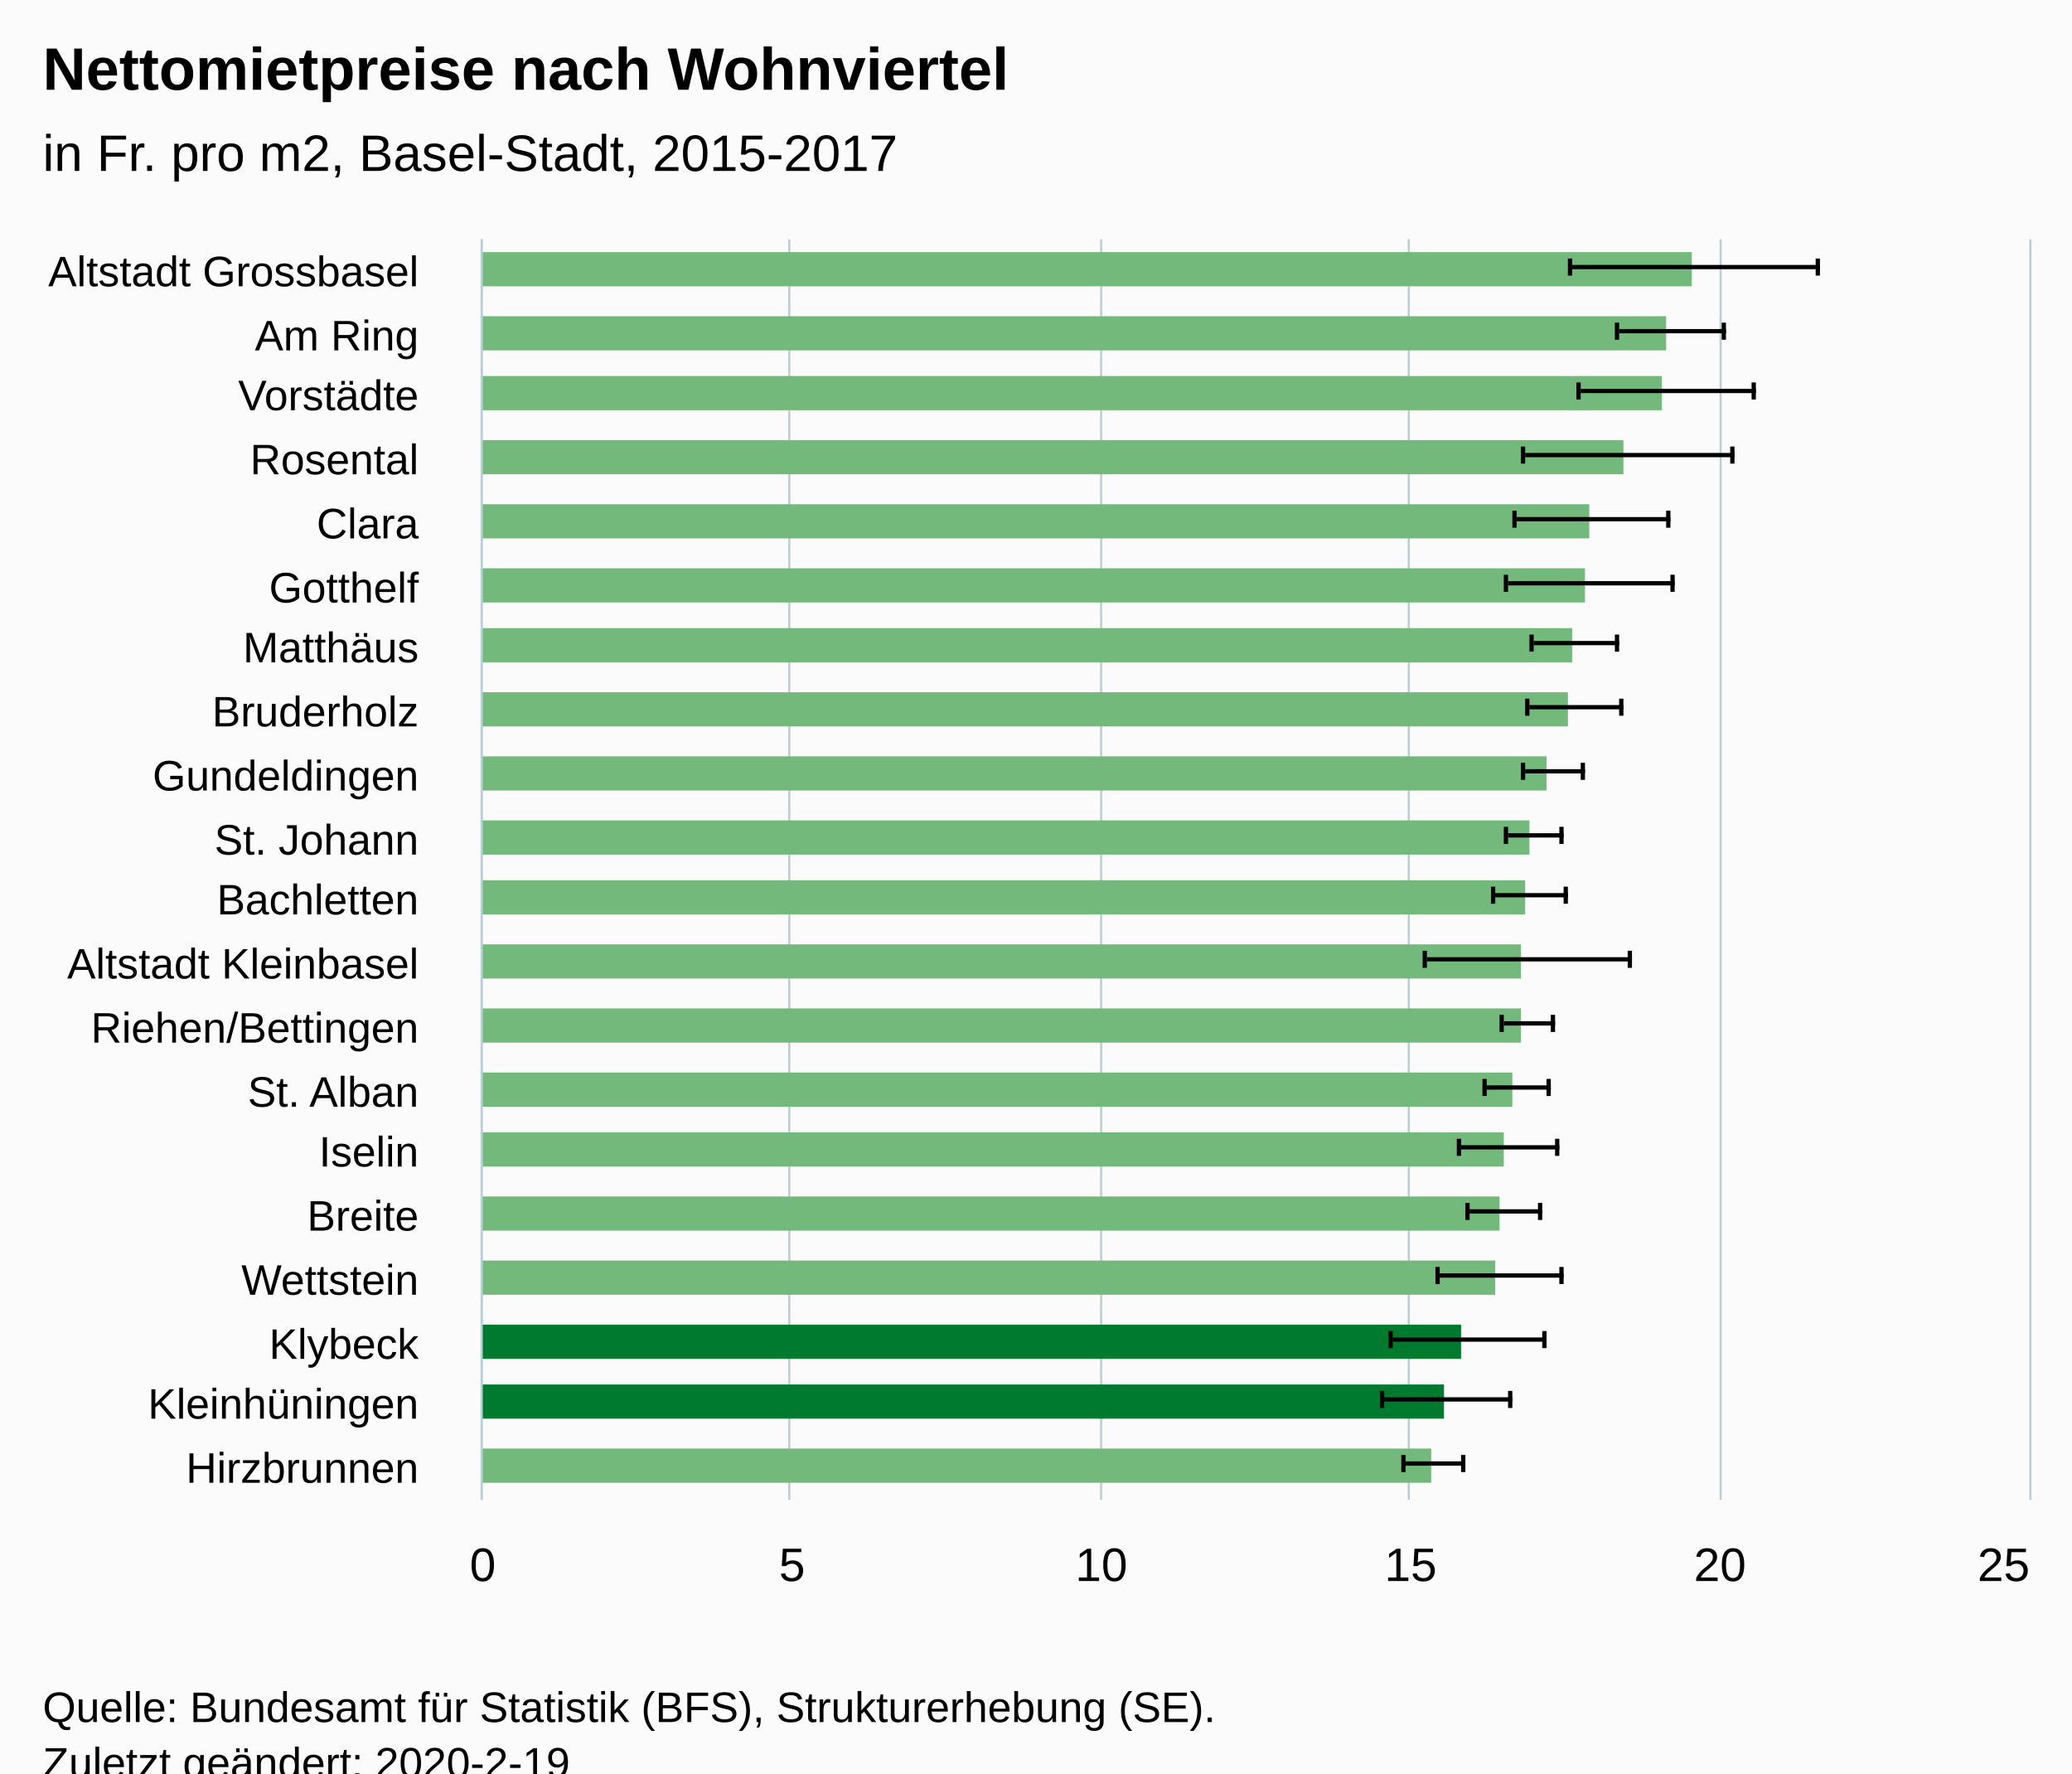
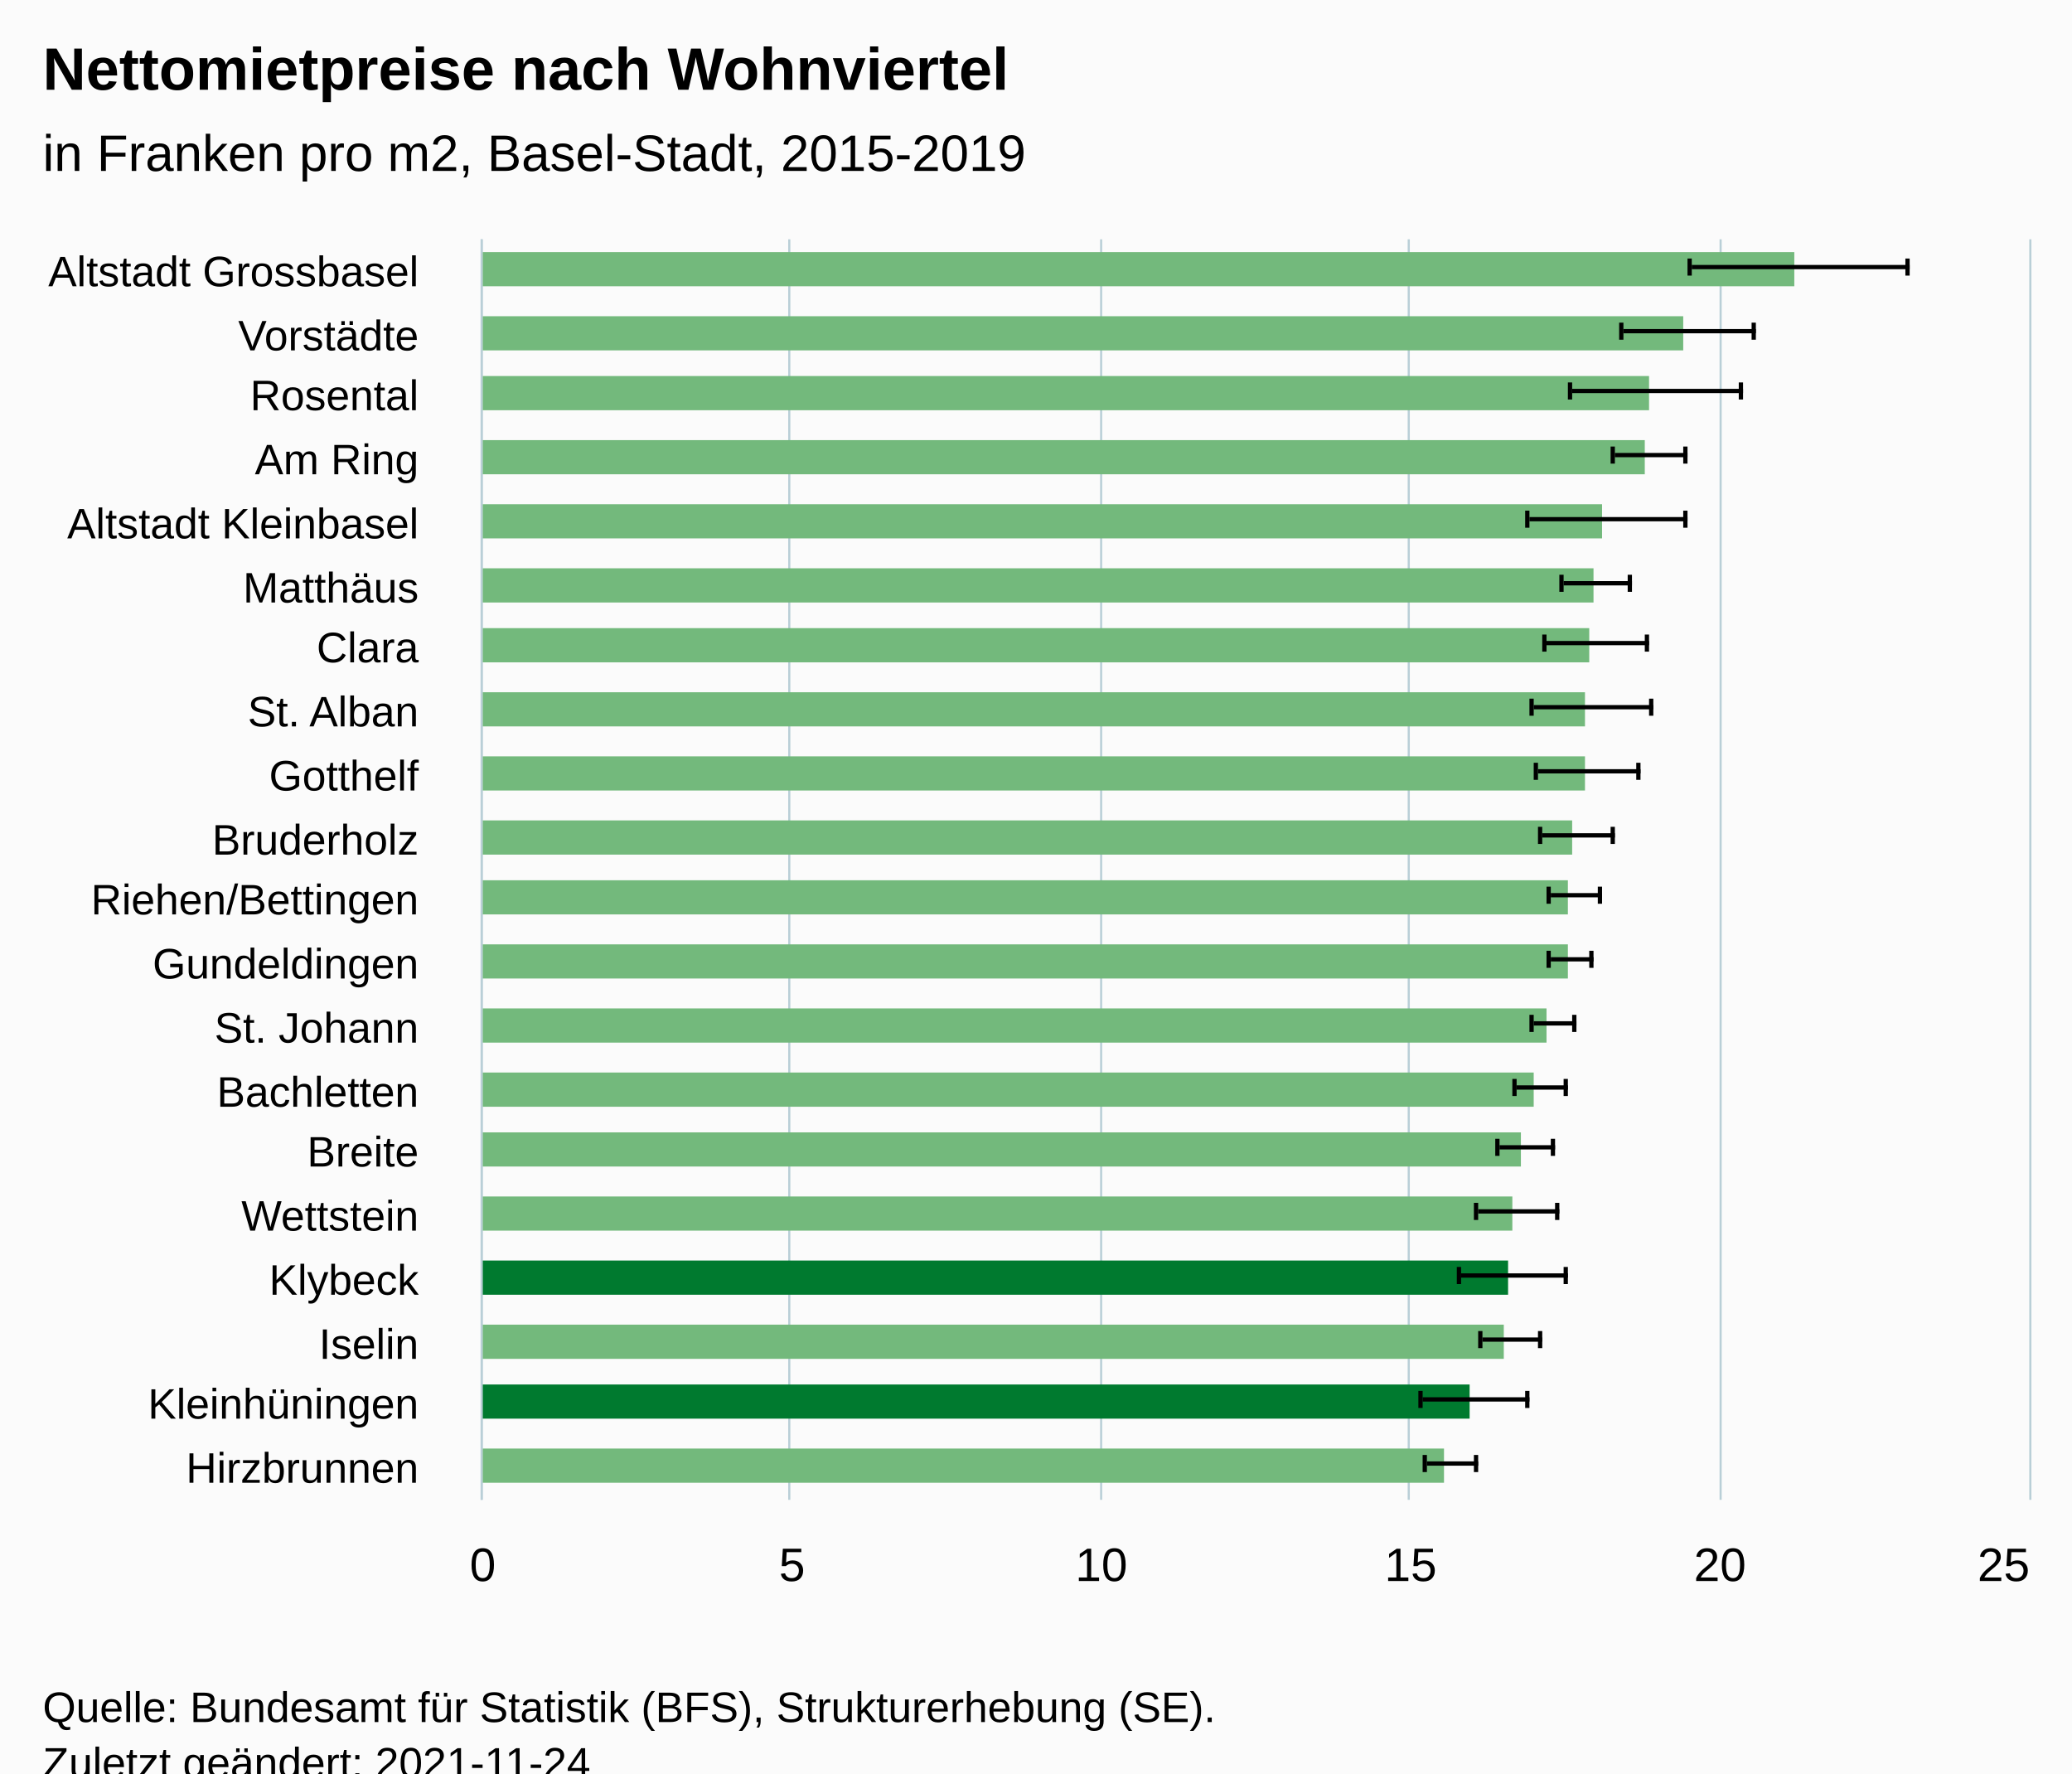
<svg xmlns="http://www.w3.org/2000/svg" version="1.1" class="highcharts-root" style="font-family:Arial;font-size:12px;" viewBox="0 0 485 415">
  <defs>
-     <clipPath id="highcharts-e0snpfz-46-">
+     <clipPath id="highcharts-o5jqgh8-47-">
      <rect x="0" y="0" width="295" height="362" fill="none" />
    </clipPath>
-     <clipPath id="highcharts-e0snpfz-67-">
+     <clipPath id="highcharts-o5jqgh8-68-">
      <rect x="0" y="0" width="295" height="362" fill="none" />
+     </clipPath>
+     <clipPath id="highcharts-o5jqgh8-89-">
+       <rect x="113" y="56" width="362" height="295" fill="none" />
    </clipPath>
  </defs>
  <rect fill="#fbfbfb" class="highcharts-background" x="0" y="0" width="485" height="428" rx="0" ry="0" />
  <rect fill="none" class="highcharts-plot-background" x="113" y="56" width="362" height="295" />
  <g class="highcharts-pane-group" data-z-index="0" />
  <g class="highcharts-grid highcharts-xaxis-grid" data-z-index="1">
    <path fill="none" data-z-index="1" class="highcharts-grid-line" d="M 113 71.5 L 475 71.5" opacity="1" />
    <path fill="none" data-z-index="1" class="highcharts-grid-line" d="M 113 86.5 L 475 86.5" opacity="1" />
    <path fill="none" data-z-index="1" class="highcharts-grid-line" d="M 113 100.5 L 475 100.5" opacity="1" />
    <path fill="none" data-z-index="1" class="highcharts-grid-line" d="M 113 115.5 L 475 115.5" opacity="1" />
    <path fill="none" data-z-index="1" class="highcharts-grid-line" d="M 113 130.5 L 475 130.5" opacity="1" />
    <path fill="none" data-z-index="1" class="highcharts-grid-line" d="M 113 145.5 L 475 145.5" opacity="1" />
    <path fill="none" data-z-index="1" class="highcharts-grid-line" d="M 113 159.5 L 475 159.5" opacity="1" />
    <path fill="none" data-z-index="1" class="highcharts-grid-line" d="M 113 174.5 L 475 174.5" opacity="1" />
    <path fill="none" data-z-index="1" class="highcharts-grid-line" d="M 113 189.5 L 475 189.5" opacity="1" />
    <path fill="none" data-z-index="1" class="highcharts-grid-line" d="M 113 204.5 L 475 204.5" opacity="1" />
    <path fill="none" data-z-index="1" class="highcharts-grid-line" d="M 113 218.5 L 475 218.5" opacity="1" />
    <path fill="none" data-z-index="1" class="highcharts-grid-line" d="M 113 233.5 L 475 233.5" opacity="1" />
    <path fill="none" data-z-index="1" class="highcharts-grid-line" d="M 113 248.5 L 475 248.5" opacity="1" />
    <path fill="none" data-z-index="1" class="highcharts-grid-line" d="M 113 263.5 L 475 263.5" opacity="1" />
    <path fill="none" data-z-index="1" class="highcharts-grid-line" d="M 113 277.5 L 475 277.5" opacity="1" />
    <path fill="none" data-z-index="1" class="highcharts-grid-line" d="M 113 292.5 L 475 292.5" opacity="1" />
    <path fill="none" data-z-index="1" class="highcharts-grid-line" d="M 113 307.5 L 475 307.5" opacity="1" />
    <path fill="none" data-z-index="1" class="highcharts-grid-line" d="M 113 322.5 L 475 322.5" opacity="1" />
    <path fill="none" data-z-index="1" class="highcharts-grid-line" d="M 113 336.5 L 475 336.5" opacity="1" />
    <path fill="none" data-z-index="1" class="highcharts-grid-line" d="M 113 351.5 L 475 351.5" opacity="1" />
    <path fill="none" data-z-index="1" class="highcharts-grid-line" d="M 113 56.5 L 475 56.5" opacity="1" />
  </g>
  <g class="highcharts-grid highcharts-yaxis-grid" data-z-index="1">
    <path fill="none" stroke="#B9CFD7" stroke-width="0.5" data-z-index="1" class="highcharts-grid-line" d="M 112.75 56 L 112.75 351" opacity="1" />
    <path fill="none" stroke="#B9CFD7" stroke-width="0.5" data-z-index="1" class="highcharts-grid-line" d="M 184.75 56 L 184.75 351" opacity="1" />
    <path fill="none" stroke="#B9CFD7" stroke-width="0.5" data-z-index="1" class="highcharts-grid-line" d="M 257.75 56 L 257.75 351" opacity="1" />
    <path fill="none" stroke="#B9CFD7" stroke-width="0.5" data-z-index="1" class="highcharts-grid-line" d="M 329.75 56 L 329.75 351" opacity="1" />
    <path fill="none" stroke="#B9CFD7" stroke-width="0.5" data-z-index="1" class="highcharts-grid-line" d="M 402.75 56 L 402.75 351" opacity="1" />
    <path fill="none" stroke="#B9CFD7" stroke-width="0.5" data-z-index="1" class="highcharts-grid-line" d="M 475.25 56 L 475.25 351" opacity="1" />
  </g>
  <rect fill="none" class="highcharts-plot-border" data-z-index="1" x="113" y="56" width="362" height="295" />
  <g class="highcharts-axis highcharts-xaxis" data-z-index="2">
    <path fill="none" class="highcharts-axis-line" stroke="#B9CFD7" stroke-width="0.5" data-z-index="7" d="M 112.75 56 L 112.75 351" />
  </g>
  <g class="highcharts-axis highcharts-yaxis" data-z-index="2">
    <path fill="none" class="highcharts-axis-line" data-z-index="7" d="M 113 351 L 475 351" />
  </g>
  <g class="highcharts-series-group" data-z-index="3">
-     <g class="highcharts-series highcharts-series-0 highcharts-column-series" data-z-index="0.1" opacity="1" transform="translate(475,351) rotate(90) scale(-1,1) scale(1 1)" clip-path="url(#highcharts-e0snpfz-67-)">
-       <rect x="284" y="79" width="8" height="284" fill="#73b97c" opacity="1" class="highcharts-point highcharts-color-0" />
-       <rect x="269" y="85" width="8" height="278" fill="#73b97c" opacity="1" class="highcharts-point highcharts-color-1" />
-       <rect x="255" y="86" width="8" height="277" fill="#73b97c" opacity="1" class="highcharts-point highcharts-color-2" />
-       <rect x="240" y="95" width="8" height="268" fill="#73b97c" opacity="1" class="highcharts-point highcharts-color-3" />
-       <rect x="225" y="103" width="8" height="260" fill="#73b97c" opacity="1" class="highcharts-point highcharts-color-4" />
-       <rect x="210" y="104" width="8" height="259" fill="#73b97c" opacity="1" class="highcharts-point highcharts-color-5" />
-       <rect x="196" y="107" width="8" height="256" fill="#73b97c" opacity="1" class="highcharts-point highcharts-color-6" />
-       <rect x="181" y="108" width="8" height="255" fill="#73b97c" opacity="1" class="highcharts-point highcharts-color-7" />
-       <rect x="166" y="113" width="8" height="250" fill="#73b97c" opacity="1" class="highcharts-point highcharts-color-8" />
-       <rect x="151" y="117" width="8" height="246" fill="#73b97c" opacity="1" class="highcharts-point highcharts-color-9" />
-       <rect x="137" y="118" width="8" height="245" fill="#73b97c" opacity="1" class="highcharts-point highcharts-color-10" />
-       <rect x="122" y="119" width="8" height="244" fill="#73b97c" opacity="1" class="highcharts-point highcharts-color-11" />
-       <rect x="107" y="119" width="8" height="244" fill="#73b97c" opacity="1" class="highcharts-point highcharts-color-12" />
-       <rect x="92" y="121" width="8" height="242" fill="#73b97c" opacity="1" class="highcharts-point highcharts-color-13" />
-       <rect x="78" y="123" width="8" height="240" fill="#73b97c" opacity="1" class="highcharts-point highcharts-color-14" />
-       <rect x="63" y="124" width="8" height="239" fill="#73b97c" opacity="1" class="highcharts-point highcharts-color-15" />
-       <rect x="48" y="125" width="8" height="238" fill="#73b97c" opacity="1" class="highcharts-point highcharts-color-16" />
-       <rect x="33" y="133" width="8" height="230" fill="#007a2f" opacity="1" class="highcharts-point highcharts-color-17" />
-       <rect x="19" y="137" width="8" height="226" fill="#007a2f" opacity="1" class="highcharts-point highcharts-color-18" />
-       <rect x="4" y="140" width="8" height="223" fill="#73b97c" opacity="1" class="highcharts-point highcharts-color-19" />
+     <g class="highcharts-series highcharts-series-0 highcharts-column-series" data-z-index="0.1" opacity="1" transform="translate(475,351) rotate(90) scale(-1,1) scale(1 1)" clip-path="url(#highcharts-o5jqgh8-68-)">
+       <rect x="284" y="55" width="8" height="308" fill="#73b97c" opacity="1" class="highcharts-point highcharts-color-0" />
+       <rect x="269" y="81" width="8" height="282" fill="#73b97c" opacity="1" class="highcharts-point highcharts-color-1" />
+       <rect x="255" y="89" width="8" height="274" fill="#73b97c" opacity="1" class="highcharts-point highcharts-color-2" />
+       <rect x="240" y="90" width="8" height="273" fill="#73b97c" opacity="1" class="highcharts-point highcharts-color-3" />
+       <rect x="225" y="100" width="8" height="263" fill="#73b97c" opacity="1" class="highcharts-point highcharts-color-4" />
+       <rect x="210" y="102" width="8" height="261" fill="#73b97c" opacity="1" class="highcharts-point highcharts-color-5" />
+       <rect x="196" y="103" width="8" height="260" fill="#73b97c" opacity="1" class="highcharts-point highcharts-color-6" />
+       <rect x="181" y="104" width="8" height="259" fill="#73b97c" opacity="1" class="highcharts-point highcharts-color-7" />
+       <rect x="166" y="104" width="8" height="259" fill="#73b97c" opacity="1" class="highcharts-point highcharts-color-8" />
+       <rect x="151" y="107" width="8" height="256" fill="#73b97c" opacity="1" class="highcharts-point highcharts-color-9" />
+       <rect x="137" y="108" width="8" height="255" fill="#73b97c" opacity="1" class="highcharts-point highcharts-color-10" />
+       <rect x="122" y="108" width="8" height="255" fill="#73b97c" opacity="1" class="highcharts-point highcharts-color-11" />
+       <rect x="107" y="113" width="8" height="250" fill="#73b97c" opacity="1" class="highcharts-point highcharts-color-12" />
+       <rect x="92" y="116" width="8" height="247" fill="#73b97c" opacity="1" class="highcharts-point highcharts-color-13" />
+       <rect x="78" y="119" width="8" height="244" fill="#73b97c" opacity="1" class="highcharts-point highcharts-color-14" />
+       <rect x="63" y="121" width="8" height="242" fill="#73b97c" opacity="1" class="highcharts-point highcharts-color-15" />
+       <rect x="48" y="122" width="8" height="241" fill="#007a2f" opacity="1" class="highcharts-point highcharts-color-16" />
+       <rect x="33" y="123" width="8" height="240" fill="#73b97c" opacity="1" class="highcharts-point highcharts-color-17" />
+       <rect x="19" y="131" width="8" height="232" fill="#007a2f" opacity="1" class="highcharts-point highcharts-color-18" />
+       <rect x="4" y="137" width="8" height="226" fill="#73b97c" opacity="1" class="highcharts-point highcharts-color-19" />
    </g>
    <g class="highcharts-markers highcharts-series-0 highcharts-column-series" data-z-index="0.1" opacity="1" transform="translate(475,351) rotate(90) scale(-1,1) scale(1 1)" clip-path="none" />
-     <g class="highcharts-series highcharts-series-1 highcharts-errorbar-series" data-z-index="0.1" opacity="1" transform="translate(475,351) rotate(90) scale(-1,1) scale(1 1)" clip-path="url(#highcharts-e0snpfz-67-)">
-       <g class="highcharts-point">
-         <path fill="none" class="highcharts-boxplot-stem" stroke="#000000" stroke-width="1" d="M 288.5 107 L 288.5 49 M 288.5 107 L 288.5 107" />
-         <path fill="none" class="highcharts-boxplot-whisker" stroke="#000000" stroke-width="1" d="M 286.5 49.5 L 290.5 49.5 M 286.5 107.5 L 290.5 107.5" />
-         <path fill="none" class="highcharts-boxplot-median" stroke="#000000" stroke-width="2" d="M 0 0" />
-       </g>
-       <g class="highcharts-point">
-         <path fill="none" class="highcharts-boxplot-stem" stroke="#000000" stroke-width="1" d="M 273.5 96 L 273.5 71 M 273.5 96 L 273.5 96" />
-         <path fill="none" class="highcharts-boxplot-whisker" stroke="#000000" stroke-width="1" d="M 271.5 71.5 L 275.5 71.5 M 271.5 96.5 L 275.5 96.5" />
-         <path fill="none" class="highcharts-boxplot-median" stroke="#000000" stroke-width="2" d="M 0 0" />
-       </g>
-       <g class="highcharts-point">
-         <path fill="none" class="highcharts-boxplot-stem" stroke="#000000" stroke-width="1" d="M 259.5 105 L 259.5 64 M 259.5 105 L 259.5 105" />
-         <path fill="none" class="highcharts-boxplot-whisker" stroke="#000000" stroke-width="1" d="M 257.5 64.5 L 261.5 64.5 M 257.5 105.5 L 261.5 105.5" />
-         <path fill="none" class="highcharts-boxplot-median" stroke="#000000" stroke-width="2" d="M 0 0" />
-       </g>
-       <g class="highcharts-point">
-         <path fill="none" class="highcharts-boxplot-stem" stroke="#000000" stroke-width="1" d="M 244.5 118 L 244.5 69 M 244.5 118 L 244.5 118" />
-         <path fill="none" class="highcharts-boxplot-whisker" stroke="#000000" stroke-width="1" d="M 242.5 69.5 L 246.5 69.5 M 242.5 118.5 L 246.5 118.5" />
-         <path fill="none" class="highcharts-boxplot-median" stroke="#000000" stroke-width="2" d="M 0 0" />
-       </g>
-       <g class="highcharts-point">
-         <path fill="none" class="highcharts-boxplot-stem" stroke="#000000" stroke-width="1" d="M 229.5 120 L 229.5 84 M 229.5 120 L 229.5 120" />
-         <path fill="none" class="highcharts-boxplot-whisker" stroke="#000000" stroke-width="1" d="M 227.5 84.5 L 231.5 84.5 M 227.5 120.5 L 231.5 120.5" />
-         <path fill="none" class="highcharts-boxplot-median" stroke="#000000" stroke-width="2" d="M 0 0" />
-       </g>
-       <g class="highcharts-point">
-         <path fill="none" class="highcharts-boxplot-stem" stroke="#000000" stroke-width="1" d="M 214.5 122 L 214.5 83 M 214.5 122 L 214.5 122" />
-         <path fill="none" class="highcharts-boxplot-whisker" stroke="#000000" stroke-width="1" d="M 212.5 83.5 L 216.5 83.5 M 212.5 122.5 L 216.5 122.5" />
-         <path fill="none" class="highcharts-boxplot-median" stroke="#000000" stroke-width="2" d="M 0 0" />
-       </g>
-       <g class="highcharts-point">
-         <path fill="none" class="highcharts-boxplot-stem" stroke="#000000" stroke-width="1" d="M 200.5 116 L 200.5 96 M 200.5 116 L 200.5 116" />
-         <path fill="none" class="highcharts-boxplot-whisker" stroke="#000000" stroke-width="1" d="M 198.5 96.5 L 202.5 96.5 M 198.5 116.5 L 202.5 116.5" />
-         <path fill="none" class="highcharts-boxplot-median" stroke="#000000" stroke-width="2" d="M 0 0" />
-       </g>
-       <g class="highcharts-point">
-         <path fill="none" class="highcharts-boxplot-stem" stroke="#000000" stroke-width="1" d="M 185.5 117 L 185.5 95 M 185.5 117 L 185.5 117" />
-         <path fill="none" class="highcharts-boxplot-whisker" stroke="#000000" stroke-width="1" d="M 183.5 95.5 L 187.5 95.5 M 183.5 117.5 L 187.5 117.5" />
-         <path fill="none" class="highcharts-boxplot-median" stroke="#000000" stroke-width="2" d="M 0 0" />
-       </g>
-       <g class="highcharts-point">
-         <path fill="none" class="highcharts-boxplot-stem" stroke="#000000" stroke-width="1" d="M 170.5 118 L 170.5 104 M 170.5 118 L 170.5 118" />
-         <path fill="none" class="highcharts-boxplot-whisker" stroke="#000000" stroke-width="1" d="M 168.5 104.5 L 172.5 104.5 M 168.5 118.5 L 172.5 118.5" />
-         <path fill="none" class="highcharts-boxplot-median" stroke="#000000" stroke-width="2" d="M 0 0" />
-       </g>
-       <g class="highcharts-point">
-         <path fill="none" class="highcharts-boxplot-stem" stroke="#000000" stroke-width="1" d="M 155.5 122 L 155.5 109 M 155.5 122 L 155.5 122" />
-         <path fill="none" class="highcharts-boxplot-whisker" stroke="#000000" stroke-width="1" d="M 153.5 109.5 L 157.5 109.5 M 153.5 122.5 L 157.5 122.5" />
-         <path fill="none" class="highcharts-boxplot-median" stroke="#000000" stroke-width="2" d="M 0 0" />
-       </g>
-       <g class="highcharts-point">
-         <path fill="none" class="highcharts-boxplot-stem" stroke="#000000" stroke-width="1" d="M 141.5 125 L 141.5 108 M 141.5 125 L 141.5 125" />
-         <path fill="none" class="highcharts-boxplot-whisker" stroke="#000000" stroke-width="1" d="M 139.5 108.5 L 143.5 108.5 M 139.5 125.5 L 143.5 125.5" />
-         <path fill="none" class="highcharts-boxplot-median" stroke="#000000" stroke-width="2" d="M 0 0" />
-       </g>
-       <g class="highcharts-point">
-         <path fill="none" class="highcharts-boxplot-stem" stroke="#000000" stroke-width="1" d="M 126.5 141 L 126.5 93 M 126.5 141 L 126.5 141" />
-         <path fill="none" class="highcharts-boxplot-whisker" stroke="#000000" stroke-width="1" d="M 124.5 93.5 L 128.5 93.5 M 124.5 141.5 L 128.5 141.5" />
-         <path fill="none" class="highcharts-boxplot-median" stroke="#000000" stroke-width="2" d="M 0 0" />
-       </g>
-       <g class="highcharts-point">
-         <path fill="none" class="highcharts-boxplot-stem" stroke="#000000" stroke-width="1" d="M 111.5 123 L 111.5 111 M 111.5 123 L 111.5 123" />
-         <path fill="none" class="highcharts-boxplot-whisker" stroke="#000000" stroke-width="1" d="M 109.5 111.5 L 113.5 111.5 M 109.5 123.5 L 113.5 123.5" />
-         <path fill="none" class="highcharts-boxplot-median" stroke="#000000" stroke-width="2" d="M 0 0" />
-       </g>
-       <g class="highcharts-point">
-         <path fill="none" class="highcharts-boxplot-stem" stroke="#000000" stroke-width="1" d="M 96.5 127 L 96.5 112 M 96.5 127 L 96.5 127" />
-         <path fill="none" class="highcharts-boxplot-whisker" stroke="#000000" stroke-width="1" d="M 94.5 112.5 L 98.5 112.5 M 94.5 127.5 L 98.5 127.5" />
-         <path fill="none" class="highcharts-boxplot-median" stroke="#000000" stroke-width="2" d="M 0 0" />
-       </g>
-       <g class="highcharts-point">
-         <path fill="none" class="highcharts-boxplot-stem" stroke="#000000" stroke-width="1" d="M 82.5 133 L 82.5 110 M 82.5 133 L 82.5 133" />
-         <path fill="none" class="highcharts-boxplot-whisker" stroke="#000000" stroke-width="1" d="M 80.5 110.5 L 84.5 110.5 M 80.5 133.5 L 84.5 133.5" />
-         <path fill="none" class="highcharts-boxplot-median" stroke="#000000" stroke-width="2" d="M 0 0" />
-       </g>
-       <g class="highcharts-point">
-         <path fill="none" class="highcharts-boxplot-stem" stroke="#000000" stroke-width="1" d="M 67.5 131 L 67.5 114 M 67.5 131 L 67.5 131" />
-         <path fill="none" class="highcharts-boxplot-whisker" stroke="#000000" stroke-width="1" d="M 65.5 114.5 L 69.5 114.5 M 65.5 131.5 L 69.5 131.5" />
-         <path fill="none" class="highcharts-boxplot-median" stroke="#000000" stroke-width="2" d="M 0 0" />
-       </g>
-       <g class="highcharts-point">
-         <path fill="none" class="highcharts-boxplot-stem" stroke="#000000" stroke-width="1" d="M 52.5 138 L 52.5 109 M 52.5 138 L 52.5 138" />
-         <path fill="none" class="highcharts-boxplot-whisker" stroke="#000000" stroke-width="1" d="M 50.5 109.5 L 54.5 109.5 M 50.5 138.5 L 54.5 138.5" />
-         <path fill="none" class="highcharts-boxplot-median" stroke="#000000" stroke-width="2" d="M 0 0" />
-       </g>
-       <g class="highcharts-point">
-         <path fill="none" class="highcharts-boxplot-stem" stroke="#000000" stroke-width="1" d="M 37.5 149 L 37.5 113 M 37.5 149 L 37.5 149" />
-         <path fill="none" class="highcharts-boxplot-whisker" stroke="#000000" stroke-width="1" d="M 35.5 113.5 L 39.5 113.5 M 35.5 149.5 L 39.5 149.5" />
-         <path fill="none" class="highcharts-boxplot-median" stroke="#000000" stroke-width="2" d="M 0 0" />
-       </g>
-       <g class="highcharts-point">
-         <path fill="none" class="highcharts-boxplot-stem" stroke="#000000" stroke-width="1" d="M 23.5 151 L 23.5 121 M 23.5 151 L 23.5 151" />
-         <path fill="none" class="highcharts-boxplot-whisker" stroke="#000000" stroke-width="1" d="M 21.5 121.5 L 25.5 121.5 M 21.5 151.5 L 25.5 151.5" />
-         <path fill="none" class="highcharts-boxplot-median" stroke="#000000" stroke-width="2" d="M 0 0" />
-       </g>
-       <g class="highcharts-point">
-         <path fill="none" class="highcharts-boxplot-stem" stroke="#000000" stroke-width="1" d="M 8.5 146 L 8.5 132 M 8.5 146 L 8.5 146" />
-         <path fill="none" class="highcharts-boxplot-whisker" stroke="#000000" stroke-width="1" d="M 6.5 132.5 L 10.5 132.5 M 6.5 146.5 L 10.5 146.5" />
+     <g class="highcharts-series highcharts-series-1 highcharts-errorbar-series" data-z-index="0.1" opacity="1" transform="translate(475,351) rotate(90) scale(-1,1) scale(1 1)" clip-path="url(#highcharts-o5jqgh8-68-)">
+       <g class="highcharts-point">
+         <path fill="none" class="highcharts-boxplot-stem" stroke="#000000" stroke-width="1" d="M 288.5 79 L 288.5 28 M 288.5 79 L 288.5 79" />
+         <path fill="none" class="highcharts-boxplot-whisker" stroke="#000000" stroke-width="1" d="M 286.5 28.5 L 290.5 28.5 M 286.5 79.5 L 290.5 79.5" />
+         <path fill="none" class="highcharts-boxplot-median" stroke="#000000" stroke-width="2" d="M 0 0" />
+       </g>
+       <g class="highcharts-point">
+         <path fill="none" class="highcharts-boxplot-stem" stroke="#000000" stroke-width="1" d="M 273.5 95 L 273.5 64 M 273.5 95 L 273.5 95" />
+         <path fill="none" class="highcharts-boxplot-whisker" stroke="#000000" stroke-width="1" d="M 271.5 64.5 L 275.5 64.5 M 271.5 95.5 L 275.5 95.5" />
+         <path fill="none" class="highcharts-boxplot-median" stroke="#000000" stroke-width="2" d="M 0 0" />
+       </g>
+       <g class="highcharts-point">
+         <path fill="none" class="highcharts-boxplot-stem" stroke="#000000" stroke-width="1" d="M 259.5 107 L 259.5 67 M 259.5 107 L 259.5 107" />
+         <path fill="none" class="highcharts-boxplot-whisker" stroke="#000000" stroke-width="1" d="M 257.5 67.5 L 261.5 67.5 M 257.5 107.5 L 261.5 107.5" />
+         <path fill="none" class="highcharts-boxplot-median" stroke="#000000" stroke-width="2" d="M 0 0" />
+       </g>
+       <g class="highcharts-point">
+         <path fill="none" class="highcharts-boxplot-stem" stroke="#000000" stroke-width="1" d="M 244.5 97 L 244.5 80 M 244.5 97 L 244.5 97" />
+         <path fill="none" class="highcharts-boxplot-whisker" stroke="#000000" stroke-width="1" d="M 242.5 80.5 L 246.5 80.5 M 242.5 97.5 L 246.5 97.5" />
+         <path fill="none" class="highcharts-boxplot-median" stroke="#000000" stroke-width="2" d="M 0 0" />
+       </g>
+       <g class="highcharts-point">
+         <path fill="none" class="highcharts-boxplot-stem" stroke="#000000" stroke-width="1" d="M 229.5 117 L 229.5 80 M 229.5 117 L 229.5 117" />
+         <path fill="none" class="highcharts-boxplot-whisker" stroke="#000000" stroke-width="1" d="M 227.5 80.5 L 231.5 80.5 M 227.5 117.5 L 231.5 117.5" />
+         <path fill="none" class="highcharts-boxplot-median" stroke="#000000" stroke-width="2" d="M 0 0" />
+       </g>
+       <g class="highcharts-point">
+         <path fill="none" class="highcharts-boxplot-stem" stroke="#000000" stroke-width="1" d="M 214.5 109 L 214.5 93 M 214.5 109 L 214.5 109" />
+         <path fill="none" class="highcharts-boxplot-whisker" stroke="#000000" stroke-width="1" d="M 212.5 93.5 L 216.5 93.5 M 212.5 109.5 L 216.5 109.5" />
+         <path fill="none" class="highcharts-boxplot-median" stroke="#000000" stroke-width="2" d="M 0 0" />
+       </g>
+       <g class="highcharts-point">
+         <path fill="none" class="highcharts-boxplot-stem" stroke="#000000" stroke-width="1" d="M 200.5 113 L 200.5 89 M 200.5 113 L 200.5 113" />
+         <path fill="none" class="highcharts-boxplot-whisker" stroke="#000000" stroke-width="1" d="M 198.5 89.5 L 202.5 89.5 M 198.5 113.5 L 202.5 113.5" />
+         <path fill="none" class="highcharts-boxplot-median" stroke="#000000" stroke-width="2" d="M 0 0" />
+       </g>
+       <g class="highcharts-point">
+         <path fill="none" class="highcharts-boxplot-stem" stroke="#000000" stroke-width="1" d="M 185.5 116 L 185.5 88 M 185.5 116 L 185.5 116" />
+         <path fill="none" class="highcharts-boxplot-whisker" stroke="#000000" stroke-width="1" d="M 183.5 88.5 L 187.5 88.5 M 183.5 116.5 L 187.5 116.5" />
+         <path fill="none" class="highcharts-boxplot-median" stroke="#000000" stroke-width="2" d="M 0 0" />
+       </g>
+       <g class="highcharts-point">
+         <path fill="none" class="highcharts-boxplot-stem" stroke="#000000" stroke-width="1" d="M 170.5 115 L 170.5 91 M 170.5 115 L 170.5 115" />
+         <path fill="none" class="highcharts-boxplot-whisker" stroke="#000000" stroke-width="1" d="M 168.5 91.5 L 172.5 91.5 M 168.5 115.5 L 172.5 115.5" />
+         <path fill="none" class="highcharts-boxplot-median" stroke="#000000" stroke-width="2" d="M 0 0" />
+       </g>
+       <g class="highcharts-point">
+         <path fill="none" class="highcharts-boxplot-stem" stroke="#000000" stroke-width="1" d="M 155.5 114 L 155.5 97 M 155.5 114 L 155.5 114" />
+         <path fill="none" class="highcharts-boxplot-whisker" stroke="#000000" stroke-width="1" d="M 153.5 97.5 L 157.5 97.5 M 153.5 114.5 L 157.5 114.5" />
+         <path fill="none" class="highcharts-boxplot-median" stroke="#000000" stroke-width="2" d="M 0 0" />
+       </g>
+       <g class="highcharts-point">
+         <path fill="none" class="highcharts-boxplot-stem" stroke="#000000" stroke-width="1" d="M 141.5 112 L 141.5 100 M 141.5 112 L 141.5 112" />
+         <path fill="none" class="highcharts-boxplot-whisker" stroke="#000000" stroke-width="1" d="M 139.5 100.5 L 143.5 100.5 M 139.5 112.5 L 143.5 112.5" />
+         <path fill="none" class="highcharts-boxplot-median" stroke="#000000" stroke-width="2" d="M 0 0" />
+       </g>
+       <g class="highcharts-point">
+         <path fill="none" class="highcharts-boxplot-stem" stroke="#000000" stroke-width="1" d="M 126.5 112 L 126.5 102 M 126.5 112 L 126.5 112" />
+         <path fill="none" class="highcharts-boxplot-whisker" stroke="#000000" stroke-width="1" d="M 124.5 102.5 L 128.5 102.5 M 124.5 112.5 L 128.5 112.5" />
+         <path fill="none" class="highcharts-boxplot-median" stroke="#000000" stroke-width="2" d="M 0 0" />
+       </g>
+       <g class="highcharts-point">
+         <path fill="none" class="highcharts-boxplot-stem" stroke="#000000" stroke-width="1" d="M 111.5 116 L 111.5 106 M 111.5 116 L 111.5 116" />
+         <path fill="none" class="highcharts-boxplot-whisker" stroke="#000000" stroke-width="1" d="M 109.5 106.5 L 113.5 106.5 M 109.5 116.5 L 113.5 116.5" />
+         <path fill="none" class="highcharts-boxplot-median" stroke="#000000" stroke-width="2" d="M 0 0" />
+       </g>
+       <g class="highcharts-point">
+         <path fill="none" class="highcharts-boxplot-stem" stroke="#000000" stroke-width="1" d="M 96.5 120 L 96.5 108 M 96.5 120 L 96.5 120" />
+         <path fill="none" class="highcharts-boxplot-whisker" stroke="#000000" stroke-width="1" d="M 94.5 108.5 L 98.5 108.5 M 94.5 120.5 L 98.5 120.5" />
+         <path fill="none" class="highcharts-boxplot-median" stroke="#000000" stroke-width="2" d="M 0 0" />
+       </g>
+       <g class="highcharts-point">
+         <path fill="none" class="highcharts-boxplot-stem" stroke="#000000" stroke-width="1" d="M 82.5 124 L 82.5 111 M 82.5 124 L 82.5 124" />
+         <path fill="none" class="highcharts-boxplot-whisker" stroke="#000000" stroke-width="1" d="M 80.5 111.5 L 84.5 111.5 M 80.5 124.5 L 84.5 124.5" />
+         <path fill="none" class="highcharts-boxplot-median" stroke="#000000" stroke-width="2" d="M 0 0" />
+       </g>
+       <g class="highcharts-point">
+         <path fill="none" class="highcharts-boxplot-stem" stroke="#000000" stroke-width="1" d="M 67.5 129 L 67.5 110 M 67.5 129 L 67.5 129" />
+         <path fill="none" class="highcharts-boxplot-whisker" stroke="#000000" stroke-width="1" d="M 65.5 110.5 L 69.5 110.5 M 65.5 129.5 L 69.5 129.5" />
+         <path fill="none" class="highcharts-boxplot-median" stroke="#000000" stroke-width="2" d="M 0 0" />
+       </g>
+       <g class="highcharts-point">
+         <path fill="none" class="highcharts-boxplot-stem" stroke="#000000" stroke-width="1" d="M 52.5 133 L 52.5 108 M 52.5 133 L 52.5 133" />
+         <path fill="none" class="highcharts-boxplot-whisker" stroke="#000000" stroke-width="1" d="M 50.5 108.5 L 54.5 108.5 M 50.5 133.5 L 54.5 133.5" />
+         <path fill="none" class="highcharts-boxplot-median" stroke="#000000" stroke-width="2" d="M 0 0" />
+       </g>
+       <g class="highcharts-point">
+         <path fill="none" class="highcharts-boxplot-stem" stroke="#000000" stroke-width="1" d="M 37.5 128 L 37.5 114 M 37.5 128 L 37.5 128" />
+         <path fill="none" class="highcharts-boxplot-whisker" stroke="#000000" stroke-width="1" d="M 35.5 114.5 L 39.5 114.5 M 35.5 128.5 L 39.5 128.5" />
+         <path fill="none" class="highcharts-boxplot-median" stroke="#000000" stroke-width="2" d="M 0 0" />
+       </g>
+       <g class="highcharts-point">
+         <path fill="none" class="highcharts-boxplot-stem" stroke="#000000" stroke-width="1" d="M 23.5 142 L 23.5 117 M 23.5 142 L 23.5 142" />
+         <path fill="none" class="highcharts-boxplot-whisker" stroke="#000000" stroke-width="1" d="M 21.5 117.5 L 25.5 117.5 M 21.5 142.5 L 25.5 142.5" />
+         <path fill="none" class="highcharts-boxplot-median" stroke="#000000" stroke-width="2" d="M 0 0" />
+       </g>
+       <g class="highcharts-point">
+         <path fill="none" class="highcharts-boxplot-stem" stroke="#000000" stroke-width="1" d="M 8.5 141 L 8.5 129 M 8.5 141 L 8.5 141" />
+         <path fill="none" class="highcharts-boxplot-whisker" stroke="#000000" stroke-width="1" d="M 6.5 129.5 L 10.5 129.5 M 6.5 141.5 L 10.5 141.5" />
        <path fill="none" class="highcharts-boxplot-median" stroke="#000000" stroke-width="2" d="M 0 0" />
      </g>
    </g>
    <g class="highcharts-markers highcharts-series-1 highcharts-errorbar-series" data-z-index="0.1" opacity="1" transform="translate(475,351) rotate(90) scale(-1,1) scale(1 1)" clip-path="none" />
  </g>
  <text x="10" text-anchor="start" class="highcharts-title" data-z-index="4" style="color:#000000;font-size:14px;font-weight:bold;fill:#000000;" y="21">
    <tspan>Nettomietpreise nach Wohnviertel</tspan>
  </text>
  <text x="10" text-anchor="start" class="highcharts-subtitle" data-z-index="4" style="color:#000000;font-size:12px;font-weight:normal;fill:#000000;" y="40">
-     <tspan>in Fr. pro m2, Basel-Stadt, 2015-2017</tspan>
+     <tspan>in Franken pro m2, Basel-Stadt, 2015-2019</tspan>
  </text>
  <text x="10" text-anchor="start" class="highcharts-caption" data-z-index="4" style="color:#666666;fill:#666666;" y="385" />
  <g class="highcharts-axis-labels highcharts-xaxis-labels" data-z-index="7">
    <text x="98" style="color:#000000;cursor:default;font-size:10px;fill:#000000;" text-anchor="end" transform="translate(0,0)" y="67" opacity="1">
      <tspan>Altstadt Grossbasel</tspan>
    </text>
-     <text x="98" style="color:#000000;cursor:default;font-size:10px;fill:#000000;" text-anchor="end" transform="translate(0,0)" y="82" opacity="1">
+     <text x="98" style="color:#000000;cursor:default;font-size:10px;fill:#000000;" text-anchor="end" transform="translate(0,0)" y="82" opacity="1">Vorstädte</text>
+     <text x="98" style="color:#000000;cursor:default;font-size:10px;fill:#000000;" text-anchor="end" transform="translate(0,0)" y="96" opacity="1">Rosental</text>
+     <text x="98" style="color:#000000;cursor:default;font-size:10px;fill:#000000;" text-anchor="end" transform="translate(0,0)" y="111" opacity="1">
      <tspan>Am Ring</tspan>
    </text>
-     <text x="98" style="color:#000000;cursor:default;font-size:10px;fill:#000000;" text-anchor="end" transform="translate(0,0)" y="96" opacity="1">Vorstädte</text>
-     <text x="98" style="color:#000000;cursor:default;font-size:10px;fill:#000000;" text-anchor="end" transform="translate(0,0)" y="111" opacity="1">Rosental</text>
-     <text x="98" style="color:#000000;cursor:default;font-size:10px;fill:#000000;" text-anchor="end" transform="translate(0,0)" y="126" opacity="1">Clara</text>
-     <text x="98" style="color:#000000;cursor:default;font-size:10px;fill:#000000;" text-anchor="end" transform="translate(0,0)" y="141" opacity="1">Gotthelf</text>
-     <text x="98" style="color:#000000;cursor:default;font-size:10px;fill:#000000;" text-anchor="end" transform="translate(0,0)" y="155" opacity="1">Matthäus</text>
-     <text x="98" style="color:#000000;cursor:default;font-size:10px;fill:#000000;" text-anchor="end" transform="translate(0,0)" y="170" opacity="1">Bruderholz</text>
-     <text x="98" style="color:#000000;cursor:default;font-size:10px;fill:#000000;" text-anchor="end" transform="translate(0,0)" y="185" opacity="1">Gundeldingen</text>
-     <text x="98" style="color:#000000;cursor:default;font-size:10px;fill:#000000;" text-anchor="end" transform="translate(0,0)" y="200" opacity="1">
+     <text x="98" style="color:#000000;cursor:default;font-size:10px;fill:#000000;" text-anchor="end" transform="translate(0,0)" y="126" opacity="1">
+       <tspan>Altstadt Kleinbasel</tspan>
+     </text>
+     <text x="98" style="color:#000000;cursor:default;font-size:10px;fill:#000000;" text-anchor="end" transform="translate(0,0)" y="141" opacity="1">Matthäus</text>
+     <text x="98" style="color:#000000;cursor:default;font-size:10px;fill:#000000;" text-anchor="end" transform="translate(0,0)" y="155" opacity="1">Clara</text>
+     <text x="98" style="color:#000000;cursor:default;font-size:10px;fill:#000000;" text-anchor="end" transform="translate(0,0)" y="170" opacity="1">
+       <tspan>St. Alban</tspan>
+     </text>
+     <text x="98" style="color:#000000;cursor:default;font-size:10px;fill:#000000;" text-anchor="end" transform="translate(0,0)" y="185" opacity="1">Gotthelf</text>
+     <text x="98" style="color:#000000;cursor:default;font-size:10px;fill:#000000;" text-anchor="end" transform="translate(0,0)" y="200" opacity="1">Bruderholz</text>
+     <text x="98" style="color:#000000;cursor:default;font-size:10px;fill:#000000;" text-anchor="end" transform="translate(0,0)" y="214" opacity="1">Riehen/Bettingen</text>
+     <text x="98" style="color:#000000;cursor:default;font-size:10px;fill:#000000;" text-anchor="end" transform="translate(0,0)" y="229" opacity="1">Gundeldingen</text>
+     <text x="98" style="color:#000000;cursor:default;font-size:10px;fill:#000000;" text-anchor="end" transform="translate(0,0)" y="244" opacity="1">
      <tspan>St. Johann</tspan>
    </text>
-     <text x="98" style="color:#000000;cursor:default;font-size:10px;fill:#000000;" text-anchor="end" transform="translate(0,0)" y="214" opacity="1">Bachletten</text>
-     <text x="98" style="color:#000000;cursor:default;font-size:10px;fill:#000000;" text-anchor="end" transform="translate(0,0)" y="229" opacity="1">
-       <tspan>Altstadt Kleinbasel</tspan>
-     </text>
-     <text x="98" style="color:#000000;cursor:default;font-size:10px;fill:#000000;" text-anchor="end" transform="translate(0,0)" y="244" opacity="1">Riehen/Bettingen</text>
-     <text x="98" style="color:#000000;cursor:default;font-size:10px;fill:#000000;" text-anchor="end" transform="translate(0,0)" y="259" opacity="1">
-       <tspan>St. Alban</tspan>
-     </text>
-     <text x="98" style="color:#000000;cursor:default;font-size:10px;fill:#000000;" text-anchor="end" transform="translate(0,0)" y="273" opacity="1">Iselin</text>
-     <text x="98" style="color:#000000;cursor:default;font-size:10px;fill:#000000;" text-anchor="end" transform="translate(0,0)" y="288" opacity="1">Breite</text>
-     <text x="98" style="color:#000000;cursor:default;font-size:10px;fill:#000000;" text-anchor="end" transform="translate(0,0)" y="303" opacity="1">Wettstein</text>
-     <text x="98" style="color:#000000;cursor:default;font-size:10px;fill:#000000;" text-anchor="end" transform="translate(0,0)" y="318" opacity="1">Klybeck</text>
+     <text x="98" style="color:#000000;cursor:default;font-size:10px;fill:#000000;" text-anchor="end" transform="translate(0,0)" y="259" opacity="1">Bachletten</text>
+     <text x="98" style="color:#000000;cursor:default;font-size:10px;fill:#000000;" text-anchor="end" transform="translate(0,0)" y="273" opacity="1">Breite</text>
+     <text x="98" style="color:#000000;cursor:default;font-size:10px;fill:#000000;" text-anchor="end" transform="translate(0,0)" y="288" opacity="1">Wettstein</text>
+     <text x="98" style="color:#000000;cursor:default;font-size:10px;fill:#000000;" text-anchor="end" transform="translate(0,0)" y="303" opacity="1">Klybeck</text>
+     <text x="98" style="color:#000000;cursor:default;font-size:10px;fill:#000000;" text-anchor="end" transform="translate(0,0)" y="318" opacity="1">Iselin</text>
    <text x="98" style="color:#000000;cursor:default;font-size:10px;fill:#000000;" text-anchor="end" transform="translate(0,0)" y="332" opacity="1">Kleinhüningen</text>
    <text x="98" style="color:#000000;cursor:default;font-size:10px;fill:#000000;" text-anchor="end" transform="translate(0,0)" y="347" opacity="1">Hirzbrunnen</text>
  </g>
  <g class="highcharts-axis-labels highcharts-yaxis-labels" data-z-index="7">
    <text x="113" style="color:#000000;cursor:default;font-size:11px;fill:#000000;" text-anchor="middle" transform="translate(0,0)" y="370" opacity="1">0</text>
    <text x="185.4" style="color:#000000;cursor:default;font-size:11px;fill:#000000;" text-anchor="middle" transform="translate(0,0)" y="370" opacity="1">5</text>
    <text x="257.8" style="color:#000000;cursor:default;font-size:11px;fill:#000000;" text-anchor="middle" transform="translate(0,0)" y="370" opacity="1">10</text>
    <text x="330.2" style="color:#000000;cursor:default;font-size:11px;fill:#000000;" text-anchor="middle" transform="translate(0,0)" y="370" opacity="1">15</text>
    <text x="402.6" style="color:#000000;cursor:default;font-size:11px;fill:#000000;" text-anchor="middle" transform="translate(0,0)" y="370" opacity="1">20</text>
    <text x="469" style="color:#000000;cursor:default;font-size:11px;fill:#000000;" text-anchor="middle" transform="translate(0,0)" y="370" opacity="1">25</text>
  </g>
  <text x="10" class="highcharts-credits" text-anchor="start" data-z-index="8" style="cursor:default;color:#000000;font-size:10px;fill:#000000;" y="403">
    <tspan>Quelle: Bundesamt für Statistik (BFS), Strukturerhebung (SE).</tspan>
-     <tspan x="10" dy="13">Zuletzt geändert: 2020-2-19</tspan>
+     <tspan x="10" dy="13">Zuletzt geändert: 2021-11-24</tspan>
  </text>
+   <g class="highcharts-control-points" data-z-index="99" clip-path="url(#highcharts-o5jqgh8-89-)" />
</svg>
